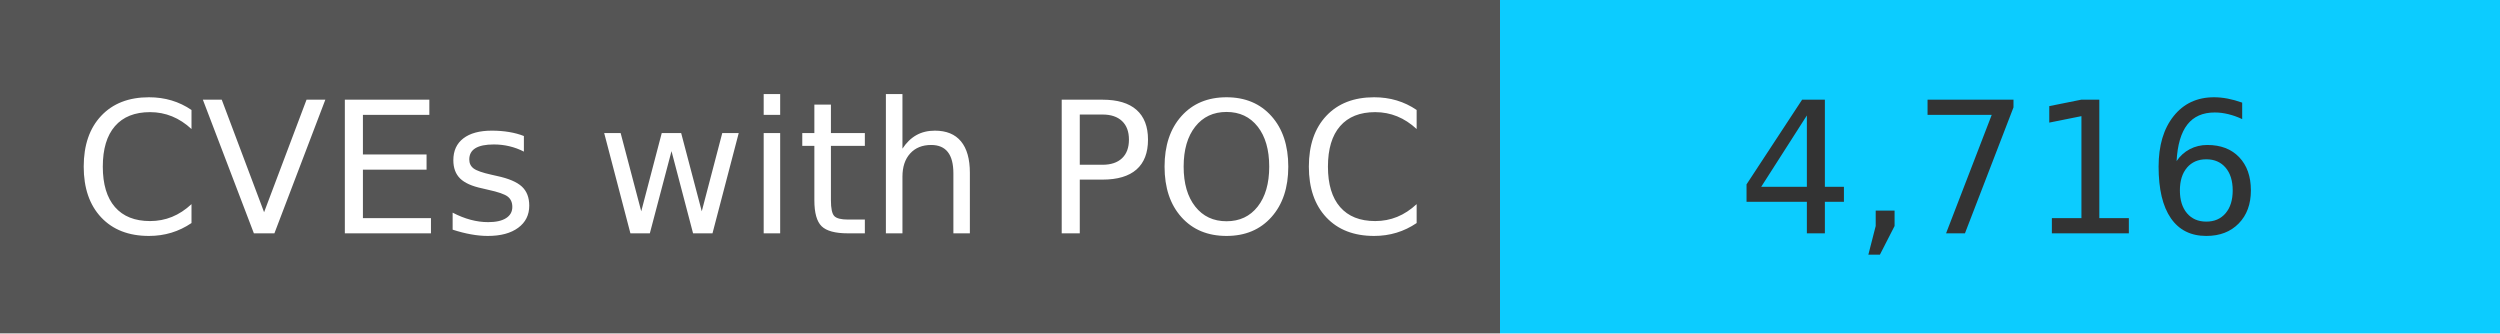
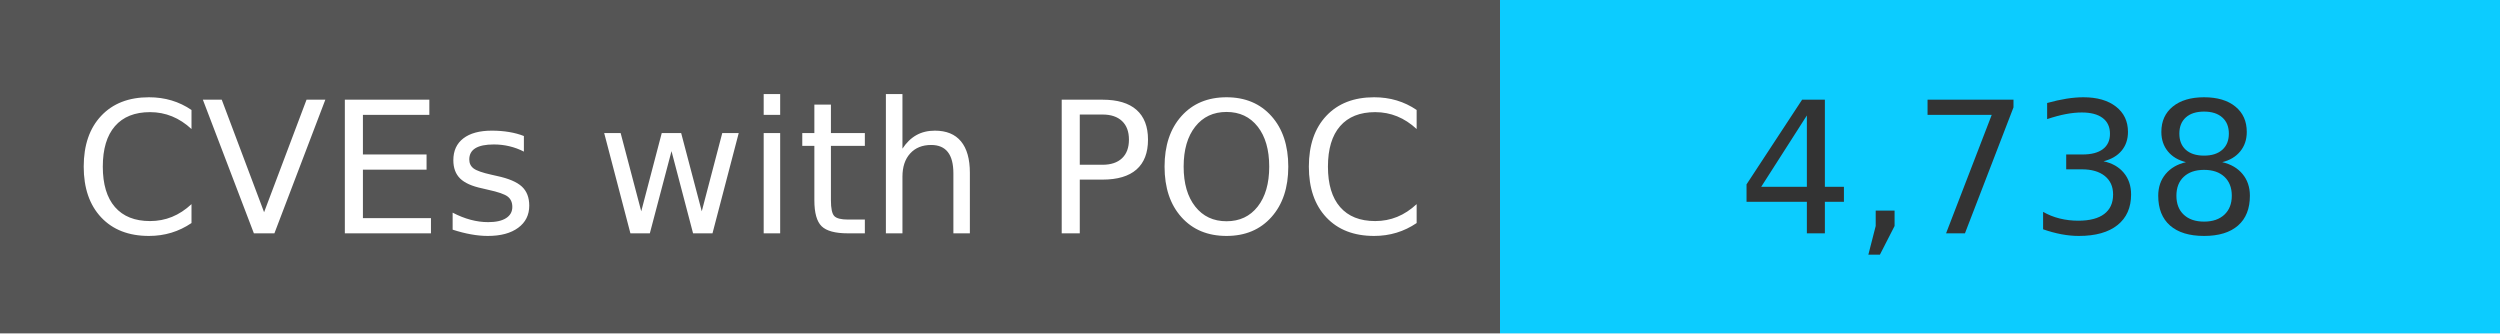
<svg xmlns="http://www.w3.org/2000/svg" width="150" height="20" role="img">
  <linearGradient id="s" x2="0" y2="100%">
    <stop offset="0" stop-color="#bbb" stop-opacity=".1" />
    <stop offset="1" stop-opacity=".1" />
  </linearGradient>
  <g>
    <rect width="90" height="20" fill="#555" />
    <rect x="90" width="267" height="20" fill="#0cccff" />
  </g>
  <g fill="#fff" text-anchor="middle" font-family="Verdana,Geneva,DejaVu Sans,sans-serif" text-rendering="geometricPrecision" font-size="110">
    <text x="450" y="140" transform="scale(.1)" fill="#fff">
            CVEs with POC
        </text>
    <text x="1200" y="140" transform="scale(.1)" fill="#333">
-             4,716
+             4,738
        </text>
  </g>
</svg>
